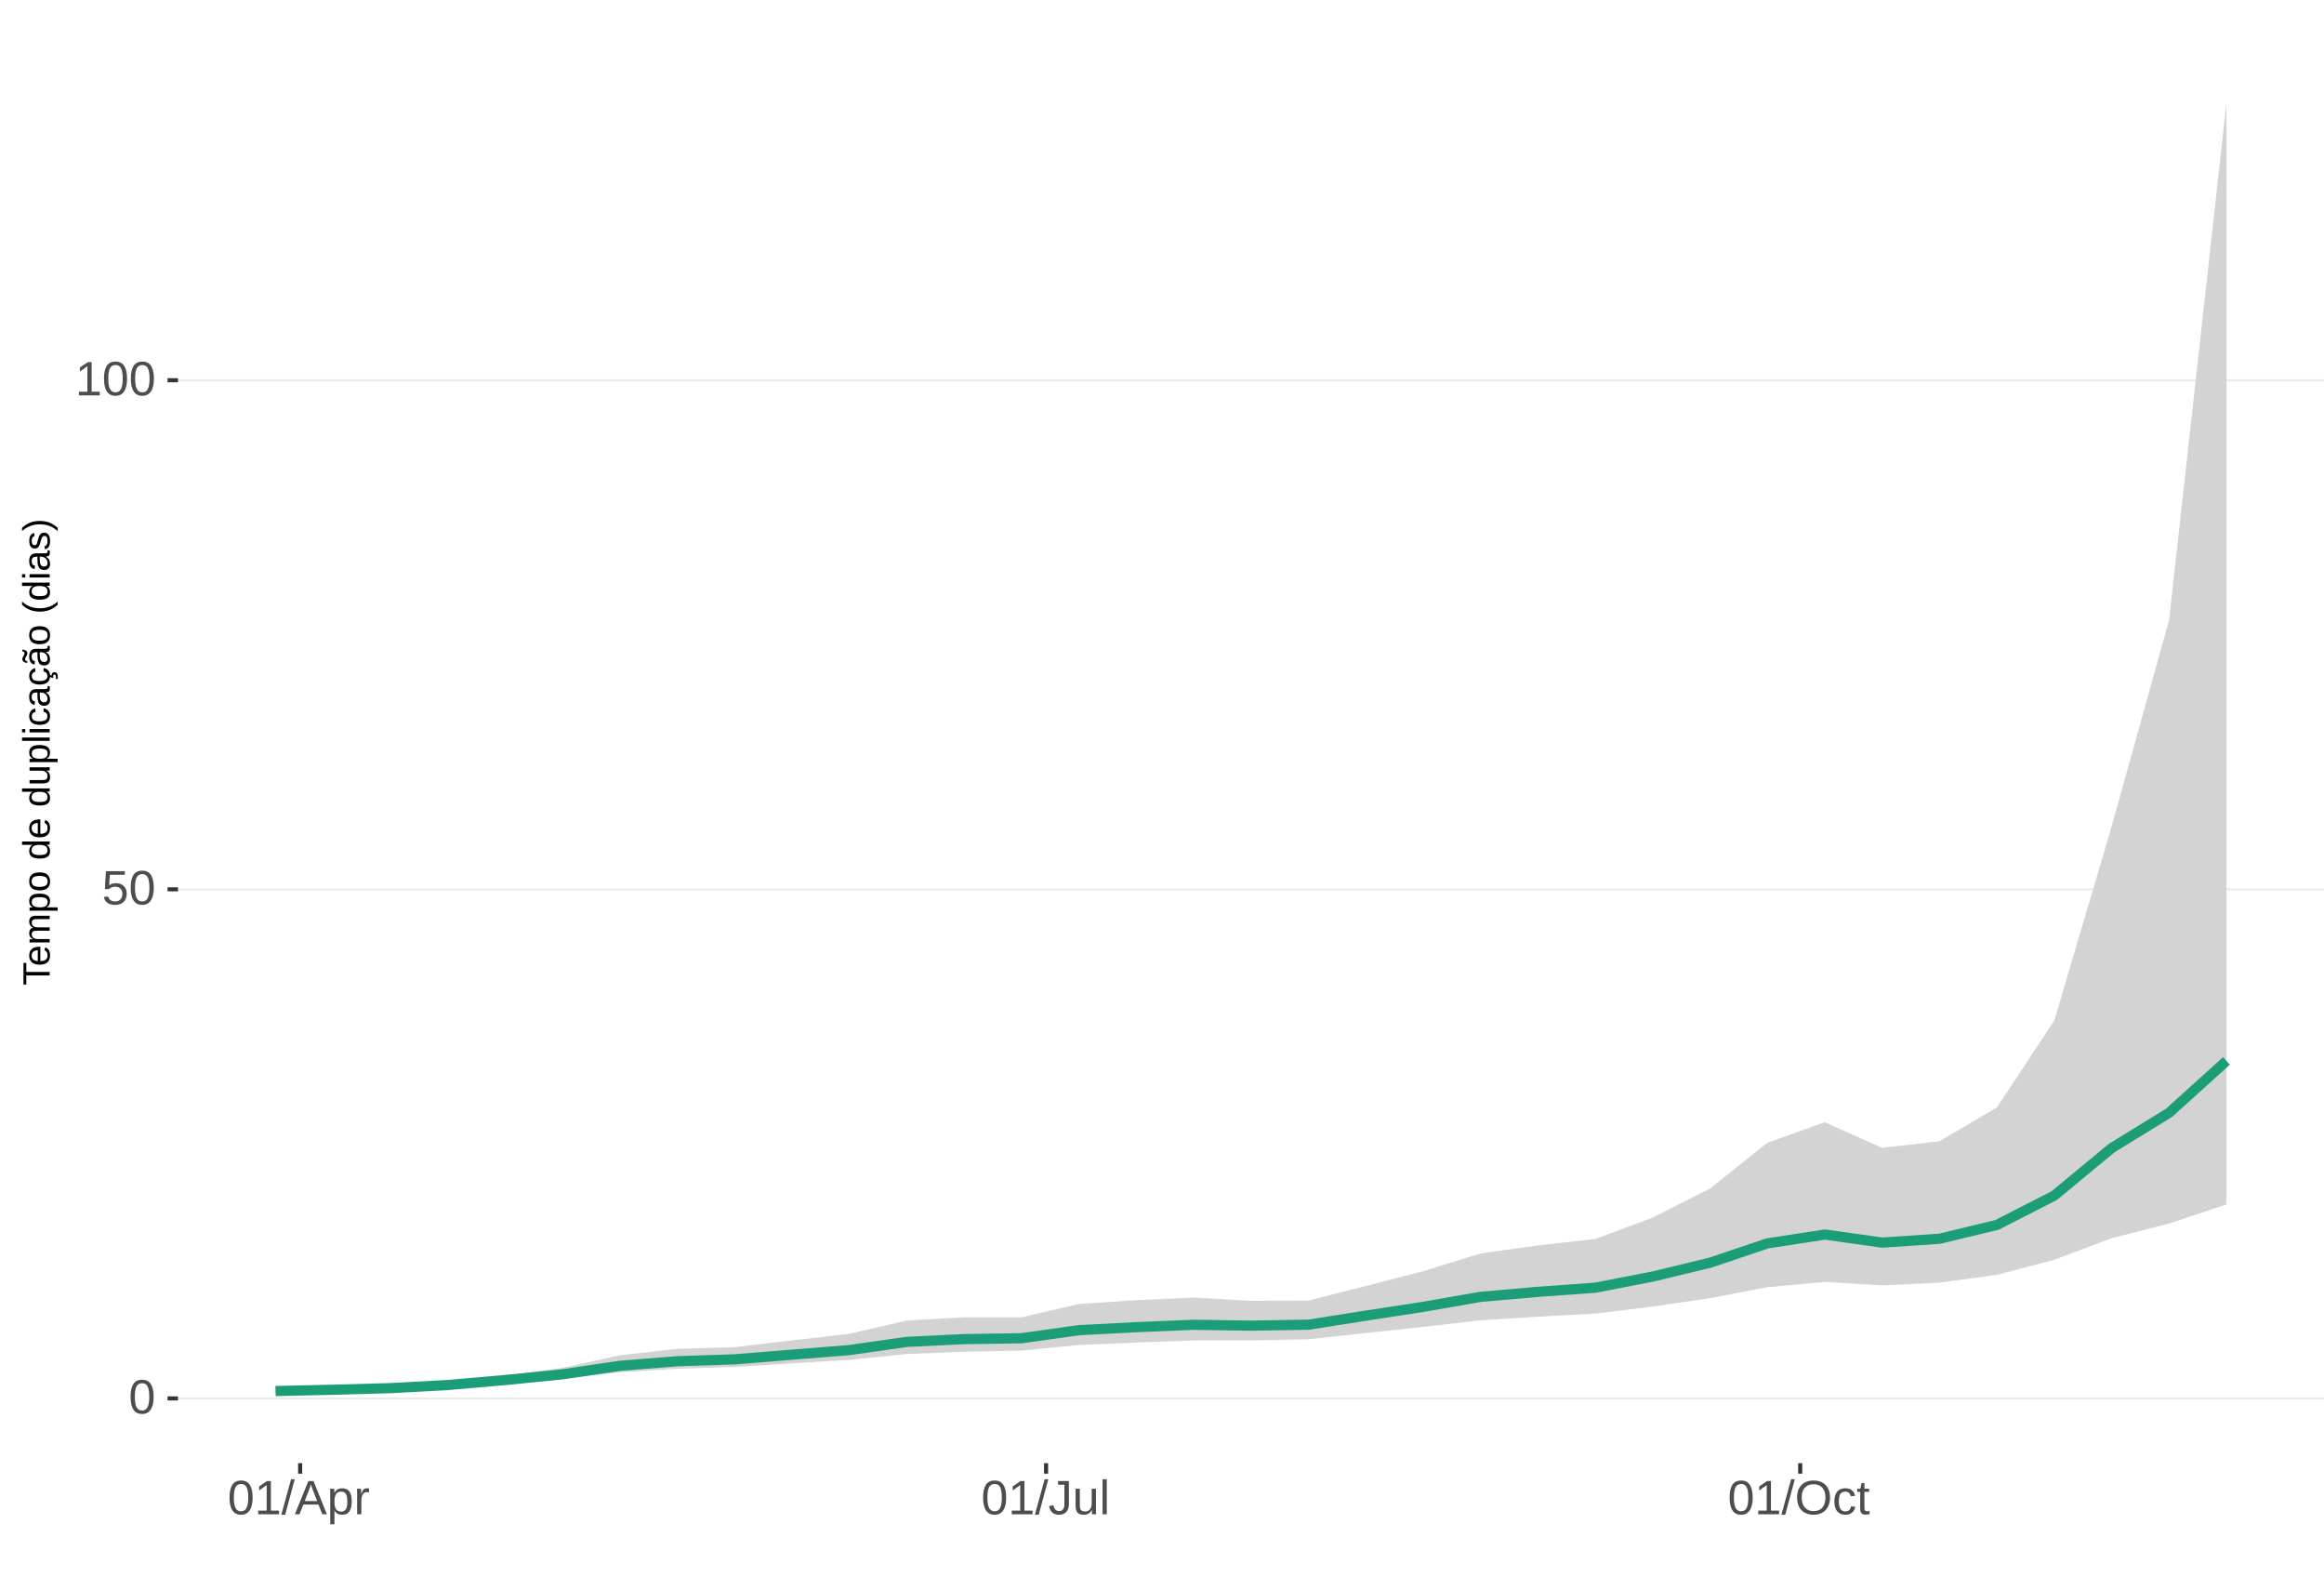
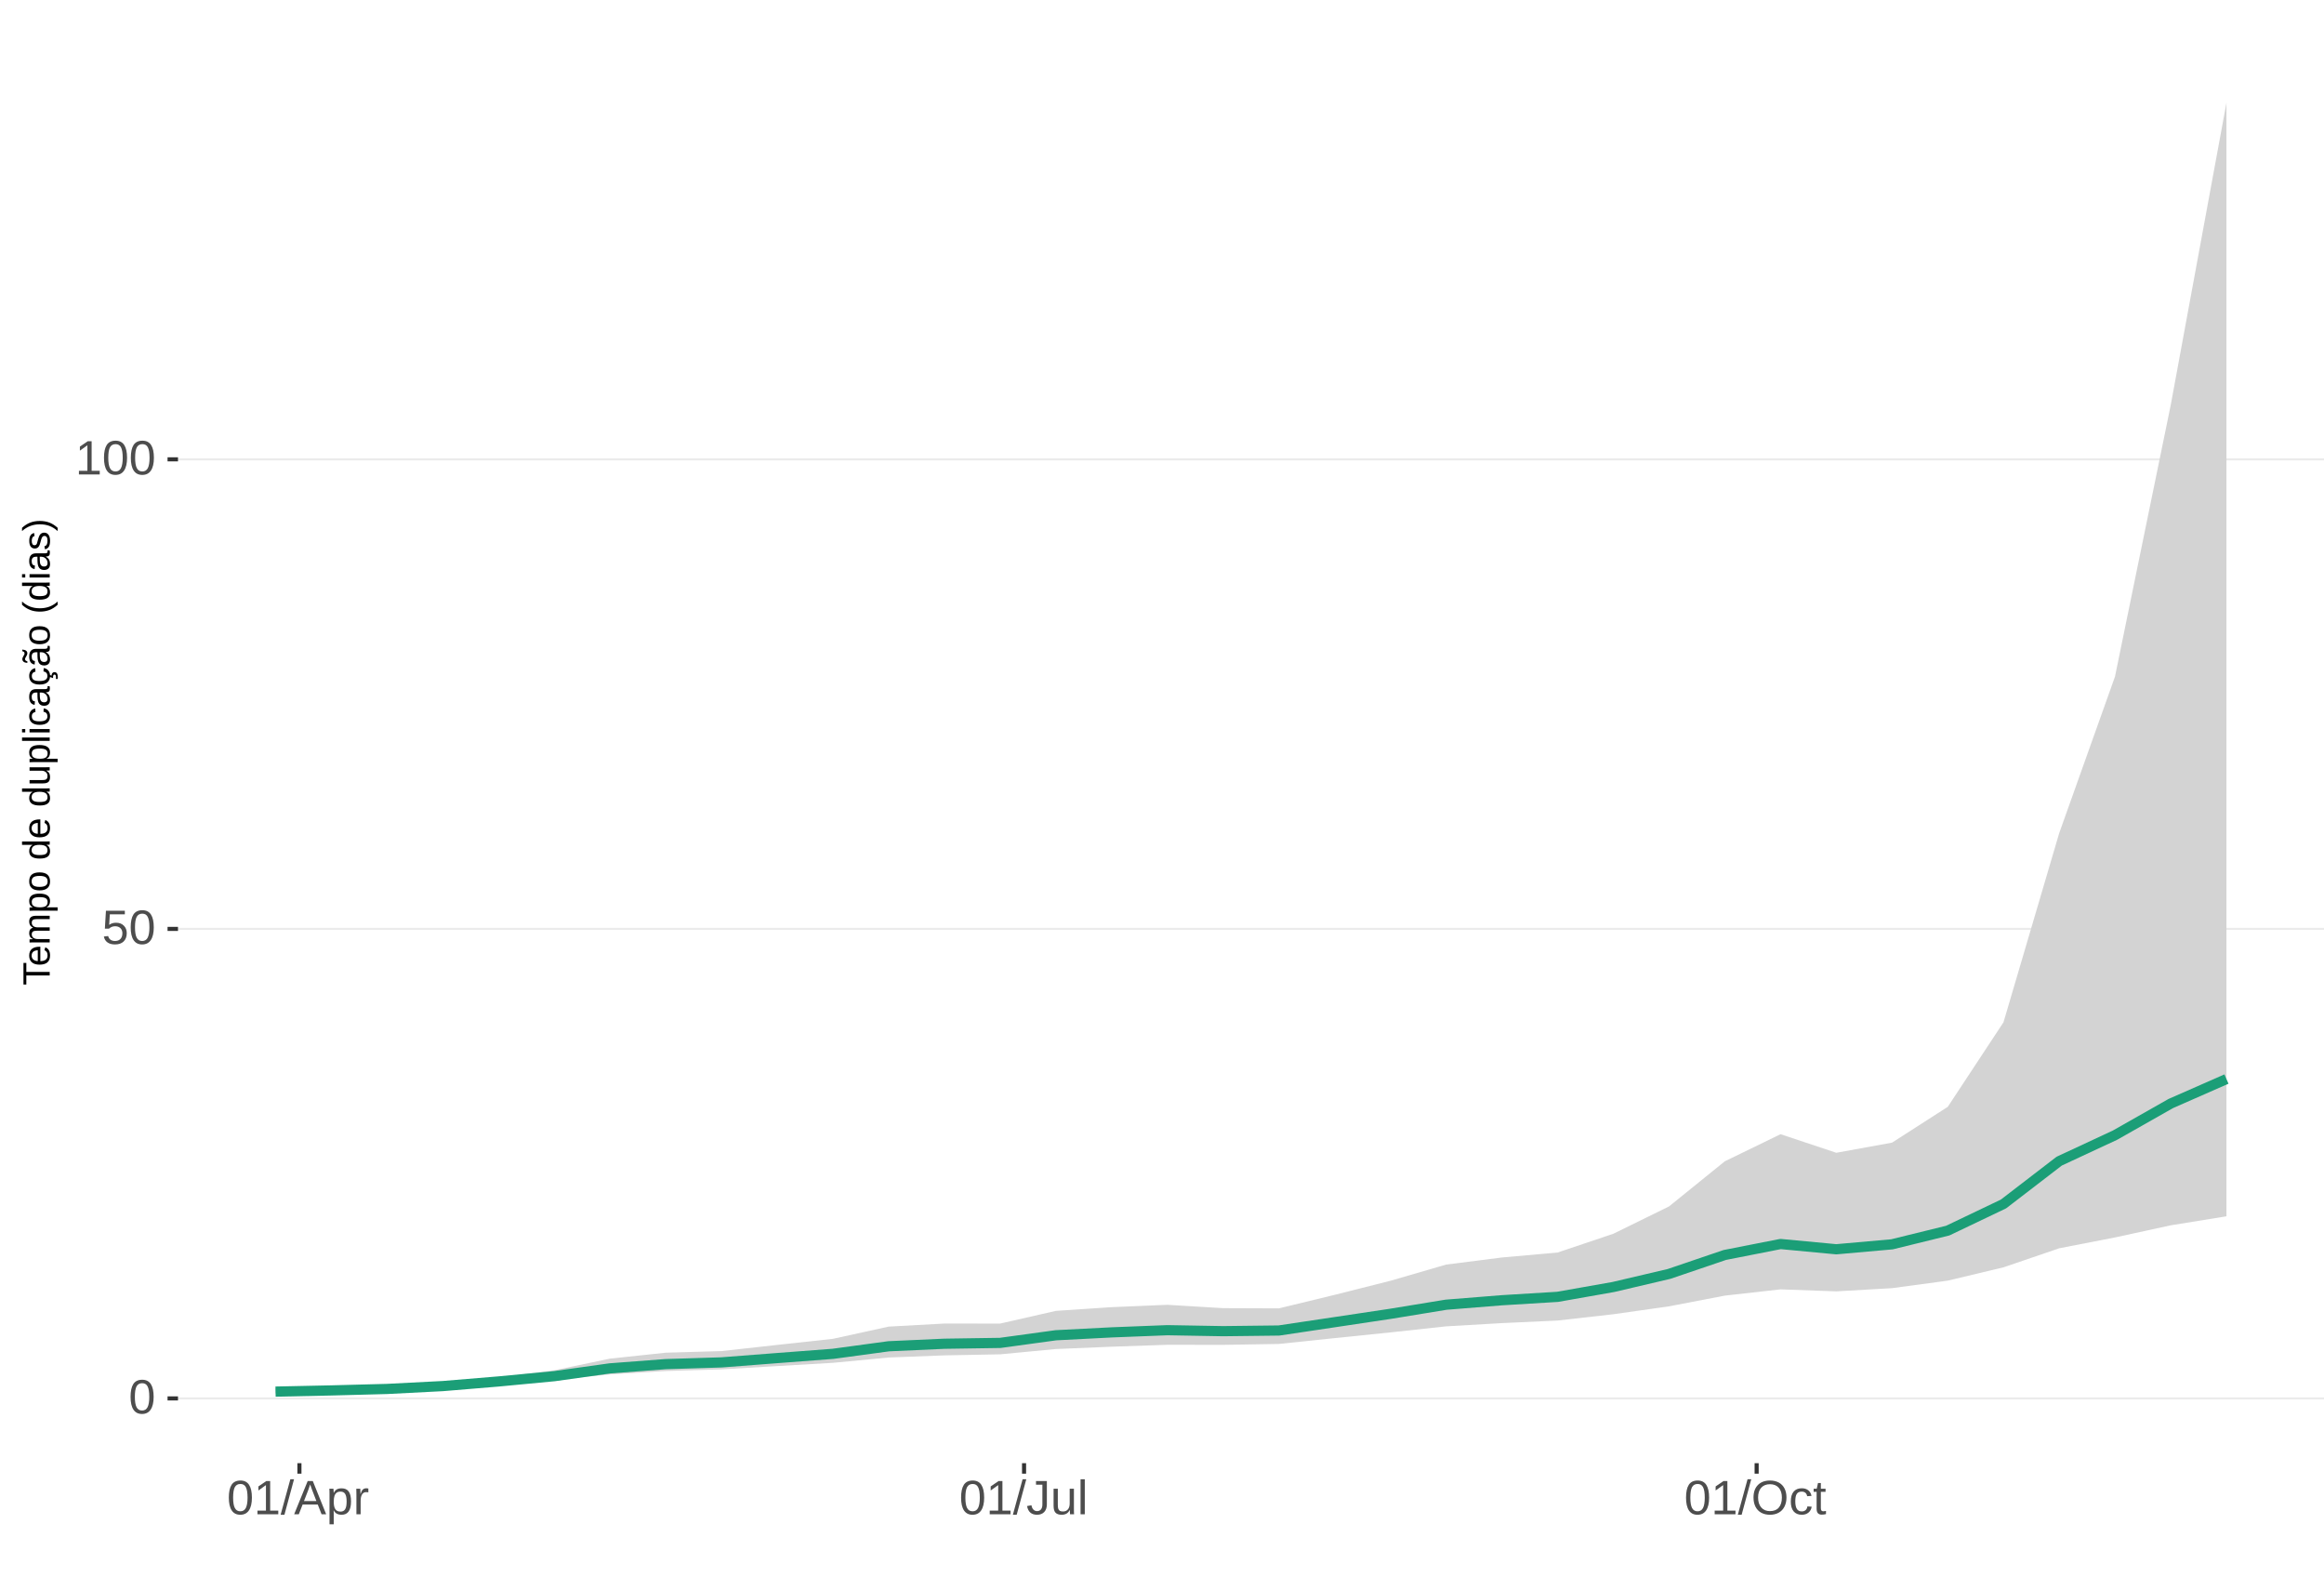
<svg xmlns="http://www.w3.org/2000/svg" xmlns:xlink="http://www.w3.org/1999/xlink" width="609pt" height="413pt" viewBox="0 0 609 413" version="1.1">
  <defs>
    <g>
      <symbol overflow="visible" id="glyph0-0">
        <path style="stroke:none;" d="M 1.266 -8.703 L 8.219 -8.703 L 8.219 0 L 1.266 0 Z M 1.734 -8.234 L 1.734 -0.469 L 7.75 -0.469 L 7.75 -8.234 Z M 1.734 -8.234 " />
      </symbol>
      <symbol overflow="visible" id="glyph0-1">
        <path style="stroke:none;" d="M 6.547 -4.359 C 6.547 -2.898 6.285 -1.785 5.766 -1.016 C 5.254 -0.254 4.5 0.125 3.5 0.125 C 2.5 0.125 1.75 -0.254 1.25 -1.016 C 0.75 -1.773 0.5 -2.891 0.5 -4.359 C 0.5 -5.848 0.738 -6.969 1.219 -7.719 C 1.707 -8.469 2.484 -8.844 3.547 -8.844 C 4.566 -8.844 5.32 -8.461 5.812 -7.703 C 6.301 -6.953 6.547 -5.836 6.547 -4.359 Z M 5.406 -4.359 C 5.406 -5.609 5.258 -6.516 4.969 -7.078 C 4.688 -7.648 4.211 -7.938 3.547 -7.938 C 2.859 -7.938 2.363 -7.656 2.062 -7.094 C 1.77 -6.539 1.625 -5.629 1.625 -4.359 C 1.625 -3.117 1.773 -2.211 2.078 -1.641 C 2.379 -1.066 2.859 -0.781 3.516 -0.781 C 4.172 -0.781 4.648 -1.07 4.953 -1.656 C 5.254 -2.25 5.406 -3.148 5.406 -4.359 Z M 5.406 -4.359 " />
      </symbol>
      <symbol overflow="visible" id="glyph0-2">
        <path style="stroke:none;" d="M 6.5 -2.844 C 6.5 -1.914 6.227 -1.188 5.688 -0.656 C 5.145 -0.133 4.391 0.125 3.422 0.125 C 2.609 0.125 1.953 -0.051 1.453 -0.406 C 0.953 -0.758 0.633 -1.273 0.5 -1.953 L 1.625 -2.078 C 1.863 -1.211 2.469 -0.781 3.438 -0.781 C 4.039 -0.781 4.508 -0.957 4.844 -1.312 C 5.188 -1.676 5.359 -2.176 5.359 -2.812 C 5.359 -3.363 5.188 -3.805 4.844 -4.141 C 4.5 -4.473 4.039 -4.641 3.469 -4.641 C 3.164 -4.641 2.883 -4.594 2.625 -4.5 C 2.363 -4.406 2.102 -4.242 1.844 -4.016 L 0.766 -4.016 L 1.047 -8.703 L 6 -8.703 L 6 -7.766 L 2.062 -7.766 L 1.891 -5 C 2.379 -5.375 2.984 -5.562 3.703 -5.562 C 4.555 -5.562 5.234 -5.305 5.734 -4.797 C 6.242 -4.297 6.5 -3.645 6.5 -2.844 Z M 6.5 -2.844 " />
      </symbol>
      <symbol overflow="visible" id="glyph0-3">
        <path style="stroke:none;" d="M 0.969 0 L 0.969 -0.953 L 3.188 -0.953 L 3.188 -7.641 L 1.219 -6.234 L 1.219 -7.297 L 3.281 -8.703 L 4.297 -8.703 L 4.297 -0.953 L 6.422 -0.953 L 6.422 0 Z M 0.969 0 " />
      </symbol>
      <symbol overflow="visible" id="glyph0-4">
        <path style="stroke:none;" d="M 0 0.125 L 2.547 -9.172 L 3.516 -9.172 L 1 0.125 Z M 0 0.125 " />
      </symbol>
      <symbol overflow="visible" id="glyph0-5">
        <path style="stroke:none;" d="M 7.219 0 L 6.219 -2.547 L 2.25 -2.547 L 1.25 0 L 0.031 0 L 3.578 -8.703 L 4.922 -8.703 L 8.422 0 Z M 4.234 -7.812 L 4.172 -7.641 C 4.066 -7.297 3.914 -6.859 3.719 -6.328 L 2.609 -3.469 L 5.859 -3.469 L 4.75 -6.344 C 4.633 -6.625 4.52 -6.941 4.406 -7.297 Z M 4.234 -7.812 " />
      </symbol>
      <symbol overflow="visible" id="glyph0-6">
        <path style="stroke:none;" d="M 6.5 -3.375 C 6.5 -1.039 5.68 0.125 4.047 0.125 C 3.016 0.125 2.32 -0.258 1.969 -1.031 L 1.938 -1.031 C 1.957 -1 1.969 -0.648 1.969 0.016 L 1.969 2.625 L 0.859 2.625 L 0.859 -5.328 C 0.859 -6.016 0.844 -6.469 0.812 -6.688 L 1.891 -6.688 C 1.891 -6.664 1.895 -6.602 1.906 -6.5 C 1.914 -6.406 1.926 -6.254 1.938 -6.047 C 1.945 -5.836 1.953 -5.691 1.953 -5.609 L 1.984 -5.609 C 2.18 -6.023 2.441 -6.328 2.766 -6.516 C 3.086 -6.703 3.516 -6.797 4.047 -6.797 C 4.867 -6.797 5.484 -6.52 5.891 -5.969 C 6.297 -5.414 6.5 -4.551 6.5 -3.375 Z M 5.344 -3.344 C 5.344 -4.281 5.211 -4.945 4.953 -5.344 C 4.703 -5.738 4.305 -5.938 3.766 -5.938 C 3.328 -5.938 2.984 -5.844 2.734 -5.656 C 2.484 -5.477 2.289 -5.191 2.156 -4.797 C 2.031 -4.398 1.969 -3.891 1.969 -3.266 C 1.969 -2.391 2.109 -1.742 2.391 -1.328 C 2.672 -0.91 3.125 -0.703 3.75 -0.703 C 4.301 -0.703 4.703 -0.906 4.953 -1.312 C 5.211 -1.719 5.344 -2.395 5.344 -3.344 Z M 5.344 -3.344 " />
      </symbol>
      <symbol overflow="visible" id="glyph0-7">
        <path style="stroke:none;" d="M 0.875 0 L 0.875 -5.125 C 0.875 -5.594 0.863 -6.113 0.844 -6.688 L 1.891 -6.688 C 1.922 -5.926 1.938 -5.473 1.938 -5.328 L 1.969 -5.328 C 2.145 -5.898 2.348 -6.289 2.578 -6.5 C 2.805 -6.707 3.129 -6.812 3.547 -6.812 C 3.703 -6.812 3.852 -6.789 4 -6.75 L 4 -5.734 C 3.852 -5.773 3.656 -5.797 3.406 -5.797 C 2.945 -5.797 2.594 -5.594 2.344 -5.188 C 2.102 -4.789 1.984 -4.223 1.984 -3.484 L 1.984 0 Z M 0.875 0 " />
      </symbol>
      <symbol overflow="visible" id="glyph0-8">
        <path style="stroke:none;" d="M 2.828 0.125 C 1.348 0.125 0.473 -0.633 0.203 -2.156 L 1.359 -2.359 C 1.43 -1.879 1.598 -1.504 1.859 -1.234 C 2.117 -0.961 2.441 -0.828 2.828 -0.828 C 3.254 -0.828 3.594 -0.973 3.844 -1.266 C 4.094 -1.566 4.219 -2.004 4.219 -2.578 L 4.219 -7.75 L 2.547 -7.75 L 2.547 -8.703 L 5.391 -8.703 L 5.391 -2.594 C 5.391 -1.75 5.16 -1.082 4.703 -0.594 C 4.242 -0.113 3.617 0.125 2.828 0.125 Z M 2.828 0.125 " />
      </symbol>
      <symbol overflow="visible" id="glyph0-9">
        <path style="stroke:none;" d="M 1.938 -6.688 L 1.938 -2.453 C 1.938 -2.004 1.977 -1.66 2.062 -1.422 C 2.156 -1.18 2.297 -1.004 2.484 -0.891 C 2.672 -0.785 2.945 -0.734 3.312 -0.734 C 3.852 -0.734 4.273 -0.914 4.578 -1.281 C 4.891 -1.645 5.047 -2.156 5.047 -2.812 L 5.047 -6.688 L 6.156 -6.688 L 6.156 -1.422 C 6.156 -0.648 6.172 -0.176 6.203 0 L 5.141 0 C 5.141 -0.02 5.133 -0.07 5.125 -0.156 C 5.125 -0.25 5.117 -0.352 5.109 -0.469 C 5.109 -0.594 5.102 -0.816 5.094 -1.141 L 5.078 -1.141 C 4.828 -0.68 4.531 -0.352 4.188 -0.156 C 3.852 0.031 3.438 0.125 2.938 0.125 C 2.207 0.125 1.672 -0.055 1.328 -0.422 C 0.992 -0.785 0.828 -1.391 0.828 -2.234 L 0.828 -6.688 Z M 1.938 -6.688 " />
      </symbol>
      <symbol overflow="visible" id="glyph0-10">
        <path style="stroke:none;" d="M 0.859 0 L 0.859 -9.172 L 1.969 -9.172 L 1.969 0 Z M 0.859 0 " />
      </symbol>
      <symbol overflow="visible" id="glyph0-11">
        <path style="stroke:none;" d="M 9.234 -4.391 C 9.234 -3.484 9.055 -2.688 8.703 -2 C 8.359 -1.312 7.859 -0.785 7.203 -0.422 C 6.555 -0.055 5.789 0.125 4.906 0.125 C 4.02 0.125 3.25 -0.055 2.594 -0.422 C 1.945 -0.785 1.453 -1.305 1.109 -1.984 C 0.766 -2.672 0.594 -3.473 0.594 -4.391 C 0.594 -5.785 0.973 -6.875 1.734 -7.656 C 2.504 -8.445 3.566 -8.844 4.922 -8.844 C 5.805 -8.844 6.57 -8.664 7.219 -8.312 C 7.875 -7.957 8.375 -7.441 8.719 -6.766 C 9.062 -6.098 9.234 -5.305 9.234 -4.391 Z M 8.031 -4.391 C 8.031 -5.473 7.758 -6.32 7.219 -6.938 C 6.676 -7.562 5.91 -7.875 4.922 -7.875 C 3.93 -7.875 3.16 -7.566 2.609 -6.953 C 2.066 -6.348 1.797 -5.492 1.797 -4.391 C 1.797 -3.297 2.07 -2.426 2.625 -1.781 C 3.176 -1.145 3.938 -0.828 4.906 -0.828 C 5.914 -0.828 6.688 -1.133 7.219 -1.75 C 7.758 -2.375 8.031 -3.254 8.031 -4.391 Z M 8.031 -4.391 " />
      </symbol>
      <symbol overflow="visible" id="glyph0-12">
        <path style="stroke:none;" d="M 1.703 -3.375 C 1.703 -2.488 1.844 -1.828 2.125 -1.391 C 2.406 -0.961 2.828 -0.75 3.391 -0.75 C 3.785 -0.75 4.113 -0.852 4.375 -1.062 C 4.645 -1.281 4.812 -1.613 4.875 -2.062 L 6 -1.984 C 5.906 -1.348 5.629 -0.836 5.172 -0.453 C 4.711 -0.066 4.129 0.125 3.422 0.125 C 2.484 0.125 1.766 -0.172 1.266 -0.766 C 0.773 -1.359 0.531 -2.219 0.531 -3.344 C 0.531 -4.469 0.773 -5.328 1.266 -5.922 C 1.766 -6.516 2.477 -6.812 3.406 -6.812 C 4.094 -6.812 4.66 -6.633 5.109 -6.281 C 5.555 -5.926 5.836 -5.438 5.953 -4.812 L 4.812 -4.734 C 4.758 -5.098 4.613 -5.391 4.375 -5.609 C 4.133 -5.828 3.801 -5.938 3.375 -5.938 C 2.781 -5.938 2.352 -5.738 2.094 -5.344 C 1.832 -4.957 1.703 -4.301 1.703 -3.375 Z M 1.703 -3.375 " />
      </symbol>
      <symbol overflow="visible" id="glyph0-13">
        <path style="stroke:none;" d="M 3.422 -0.047 C 3.055 0.047 2.68 0.094 2.297 0.094 C 1.41 0.094 0.969 -0.41 0.969 -1.422 L 0.969 -5.875 L 0.188 -5.875 L 0.188 -6.688 L 1 -6.688 L 1.328 -8.188 L 2.078 -8.188 L 2.078 -6.688 L 3.312 -6.688 L 3.312 -5.875 L 2.078 -5.875 L 2.078 -1.656 C 2.078 -1.332 2.129 -1.102 2.234 -0.969 C 2.336 -0.844 2.52 -0.781 2.781 -0.781 C 2.926 -0.781 3.141 -0.812 3.422 -0.875 Z M 3.422 -0.047 " />
      </symbol>
      <symbol overflow="visible" id="glyph1-0">
        <path style="stroke:none;" d="M -6.875 -1 L -6.875 -6.5 L 0 -6.5 L 0 -1 Z M -6.516 -1.375 L -0.375 -1.375 L -0.375 -6.125 L -6.516 -6.125 Z M -6.516 -1.375 " />
      </symbol>
      <symbol overflow="visible" id="glyph1-1">
        <path style="stroke:none;" d="M -6.125 -3.516 L 0 -3.516 L 0 -2.594 L -6.125 -2.594 L -6.125 -0.219 L -6.875 -0.219 L -6.875 -5.875 L -6.125 -5.875 Z M -6.125 -3.516 " />
      </symbol>
      <symbol overflow="visible" id="glyph1-2">
        <path style="stroke:none;" d="M -2.453 -1.344 C -1.848 -1.344 -1.379 -1.469 -1.047 -1.719 C -0.723 -1.969 -0.562 -2.336 -0.562 -2.828 C -0.562 -3.203 -0.633 -3.504 -0.781 -3.734 C -0.938 -3.961 -1.133 -4.117 -1.375 -4.203 L -1.156 -4.969 C -0.32 -4.656 0.094 -3.941 0.094 -2.828 C 0.094 -2.047 -0.133 -1.445 -0.594 -1.031 C -1.062 -0.625 -1.754 -0.422 -2.672 -0.422 C -3.547 -0.422 -4.211 -0.625 -4.672 -1.031 C -5.141 -1.445 -5.375 -2.031 -5.375 -2.781 C -5.375 -4.344 -4.441 -5.125 -2.578 -5.125 L -2.453 -5.125 Z M -3.125 -4.203 C -3.688 -4.16 -4.094 -4.02 -4.344 -3.781 C -4.602 -3.551 -4.734 -3.219 -4.734 -2.781 C -4.734 -2.352 -4.586 -2.016 -4.297 -1.766 C -4.016 -1.516 -3.625 -1.379 -3.125 -1.359 Z M -3.125 -4.203 " />
      </symbol>
      <symbol overflow="visible" id="glyph1-3">
        <path style="stroke:none;" d="M 0 -3.75 L -3.344 -3.75 C -3.852 -3.75 -4.207 -3.676 -4.406 -3.531 C -4.602 -3.395 -4.703 -3.145 -4.703 -2.781 C -4.703 -2.406 -4.555 -2.109 -4.266 -1.891 C -3.984 -1.672 -3.582 -1.562 -3.062 -1.562 L 0 -1.562 L 0 -0.688 L -4.156 -0.688 C -4.77 -0.688 -5.145 -0.68 -5.281 -0.672 L -5.281 -1.5 C -5.27 -1.5 -5.227 -1.5 -5.156 -1.5 C -5.082 -1.508 -5 -1.516 -4.906 -1.516 C -4.812 -1.523 -4.633 -1.531 -4.375 -1.531 L -4.375 -1.547 C -4.75 -1.734 -5.008 -1.945 -5.156 -2.188 C -5.301 -2.438 -5.375 -2.738 -5.375 -3.094 C -5.375 -3.488 -5.297 -3.801 -5.141 -4.031 C -4.984 -4.27 -4.727 -4.438 -4.375 -4.531 L -4.375 -4.547 C -4.727 -4.723 -4.984 -4.941 -5.141 -5.203 C -5.297 -5.461 -5.375 -5.773 -5.375 -6.141 C -5.375 -6.672 -5.227 -7.055 -4.938 -7.297 C -4.656 -7.547 -4.18 -7.672 -3.516 -7.672 L 0 -7.672 L 0 -6.797 L -3.344 -6.797 C -3.852 -6.797 -4.207 -6.723 -4.406 -6.578 C -4.602 -6.441 -4.703 -6.191 -4.703 -5.828 C -4.703 -5.453 -4.555 -5.156 -4.266 -4.938 C -3.984 -4.727 -3.582 -4.625 -3.062 -4.625 L 0 -4.625 Z M 0 -3.75 " />
      </symbol>
      <symbol overflow="visible" id="glyph1-4">
        <path style="stroke:none;" d="M -2.672 -5.141 C -0.828 -5.141 0.094 -4.492 0.094 -3.203 C 0.094 -2.391 -0.211 -1.844 -0.828 -1.562 L -0.828 -1.531 C -0.797 -1.539 -0.516 -1.547 0.016 -1.547 L 2.078 -1.547 L 2.078 -0.672 L -4.203 -0.672 C -4.742 -0.672 -5.102 -0.66 -5.281 -0.641 L -5.281 -1.5 C -5.27 -1.5 -5.223 -1.5 -5.141 -1.5 C -5.066 -1.508 -4.945 -1.52 -4.781 -1.531 C -4.613 -1.539 -4.5 -1.547 -4.438 -1.547 L -4.438 -1.562 C -4.758 -1.719 -4.992 -1.922 -5.141 -2.172 C -5.297 -2.43 -5.375 -2.773 -5.375 -3.203 C -5.375 -3.848 -5.156 -4.332 -4.719 -4.656 C -4.281 -4.977 -3.598 -5.141 -2.672 -5.141 Z M -2.641 -4.219 C -3.379 -4.219 -3.906 -4.117 -4.219 -3.922 C -4.539 -3.723 -4.703 -3.406 -4.703 -2.969 C -4.703 -2.625 -4.629 -2.352 -4.484 -2.156 C -4.336 -1.957 -4.109 -1.805 -3.797 -1.703 C -3.484 -1.598 -3.078 -1.547 -2.578 -1.547 C -1.879 -1.547 -1.363 -1.656 -1.031 -1.875 C -0.707 -2.102 -0.547 -2.469 -0.547 -2.969 C -0.547 -3.406 -0.707 -3.723 -1.031 -3.922 C -1.352 -4.117 -1.891 -4.219 -2.641 -4.219 Z M -2.641 -4.219 " />
      </symbol>
      <symbol overflow="visible" id="glyph1-5">
        <path style="stroke:none;" d="M -2.641 -5.141 C -1.723 -5.141 -1.035 -4.938 -0.578 -4.531 C -0.129 -4.125 0.094 -3.535 0.094 -2.766 C 0.094 -1.992 -0.141 -1.41 -0.609 -1.016 C -1.078 -0.617 -1.754 -0.422 -2.641 -0.422 C -4.461 -0.422 -5.375 -1.207 -5.375 -2.781 C -5.375 -3.594 -5.148 -4.188 -4.703 -4.562 C -4.266 -4.945 -3.578 -5.141 -2.641 -5.141 Z M -2.641 -4.219 C -3.367 -4.219 -3.898 -4.109 -4.234 -3.891 C -4.566 -3.672 -4.734 -3.305 -4.734 -2.797 C -4.734 -2.285 -4.562 -1.914 -4.219 -1.688 C -3.883 -1.457 -3.359 -1.344 -2.641 -1.344 C -1.953 -1.344 -1.43 -1.453 -1.078 -1.672 C -0.723 -1.898 -0.547 -2.258 -0.547 -2.75 C -0.547 -3.281 -0.711 -3.656 -1.047 -3.875 C -1.391 -4.102 -1.922 -4.219 -2.641 -4.219 Z M -2.641 -4.219 " />
      </symbol>
      <symbol overflow="visible" id="glyph1-6">
        <path style="stroke:none;" d="" />
      </symbol>
      <symbol overflow="visible" id="glyph1-7">
        <path style="stroke:none;" d="M -0.844 -4.016 C -0.508 -3.848 -0.27 -3.629 -0.125 -3.359 C 0.02 -3.086 0.094 -2.754 0.094 -2.359 C 0.094 -1.691 -0.129 -1.203 -0.578 -0.891 C -1.023 -0.578 -1.707 -0.422 -2.625 -0.422 C -4.457 -0.422 -5.375 -1.066 -5.375 -2.359 C -5.375 -2.766 -5.301 -3.098 -5.156 -3.359 C -5.008 -3.629 -4.781 -3.848 -4.469 -4.016 L -7.25 -4.016 L -7.25 -4.891 L -1.094 -4.891 C -0.539 -4.891 -0.176 -4.898 0 -4.922 L 0 -4.078 C -0.051 -4.066 -0.172 -4.055 -0.359 -4.047 C -0.547 -4.035 -0.707 -4.031 -0.844 -4.031 Z M -2.641 -1.344 C -1.898 -1.344 -1.367 -1.438 -1.047 -1.625 C -0.734 -1.82 -0.578 -2.145 -0.578 -2.594 C -0.578 -3.082 -0.75 -3.441 -1.094 -3.672 C -1.438 -3.898 -1.973 -4.016 -2.703 -4.016 C -3.398 -4.016 -3.91 -3.898 -4.234 -3.672 C -4.566 -3.441 -4.734 -3.082 -4.734 -2.594 C -4.734 -2.156 -4.566 -1.836 -4.234 -1.641 C -3.91 -1.441 -3.379 -1.344 -2.641 -1.344 Z M -2.641 -1.344 " />
      </symbol>
      <symbol overflow="visible" id="glyph1-8">
        <path style="stroke:none;" d="M -5.281 -1.531 L -1.938 -1.531 C -1.582 -1.531 -1.305 -1.562 -1.109 -1.625 C -0.922 -1.695 -0.785 -1.805 -0.703 -1.953 C -0.617 -2.109 -0.578 -2.332 -0.578 -2.625 C -0.578 -3.039 -0.723 -3.367 -1.016 -3.609 C -1.305 -3.859 -1.707 -3.984 -2.219 -3.984 L -5.281 -3.984 L -5.281 -4.875 L -1.125 -4.875 C -0.508 -4.875 -0.133 -4.879 0 -4.891 L 0 -4.062 C -0.02 -4.062 -0.062 -4.055 -0.125 -4.047 C -0.195 -4.047 -0.281 -4.039 -0.375 -4.031 C -0.469 -4.031 -0.645 -4.031 -0.906 -4.031 L -0.906 -4.016 C -0.539 -3.816 -0.281 -3.582 -0.125 -3.312 C 0.02 -3.051 0.094 -2.723 0.094 -2.328 C 0.094 -1.742 -0.047 -1.316 -0.328 -1.047 C -0.617 -0.785 -1.098 -0.656 -1.766 -0.656 L -5.281 -0.656 Z M -5.281 -1.531 " />
      </symbol>
      <symbol overflow="visible" id="glyph1-9">
        <path style="stroke:none;" d="M 0 -0.672 L -7.25 -0.672 L -7.25 -1.547 L 0 -1.547 Z M 0 -0.672 " />
      </symbol>
      <symbol overflow="visible" id="glyph1-10">
        <path style="stroke:none;" d="M -6.406 -0.672 L -7.25 -0.672 L -7.25 -1.547 L -6.406 -1.547 Z M 0 -0.672 L -5.281 -0.672 L -5.281 -1.547 L 0 -1.547 Z M 0 -0.672 " />
      </symbol>
      <symbol overflow="visible" id="glyph1-11">
        <path style="stroke:none;" d="M -2.672 -1.344 C -1.961 -1.344 -1.438 -1.453 -1.094 -1.672 C -0.758 -1.891 -0.594 -2.223 -0.594 -2.672 C -0.594 -2.984 -0.676 -3.242 -0.844 -3.453 C -1.02 -3.672 -1.281 -3.801 -1.625 -3.844 L -1.578 -4.734 C -1.066 -4.672 -0.66 -4.457 -0.359 -4.094 C -0.055 -3.727 0.094 -3.266 0.094 -2.703 C 0.094 -1.961 -0.133 -1.395 -0.594 -1 C -1.062 -0.613 -1.742 -0.422 -2.641 -0.422 C -3.535 -0.422 -4.211 -0.613 -4.672 -1 C -5.141 -1.395 -5.375 -1.957 -5.375 -2.688 C -5.375 -3.227 -5.234 -3.676 -4.953 -4.031 C -4.68 -4.395 -4.297 -4.617 -3.797 -4.703 L -3.734 -3.797 C -4.023 -3.754 -4.254 -3.641 -4.422 -3.453 C -4.598 -3.266 -4.688 -3.004 -4.688 -2.672 C -4.688 -2.203 -4.531 -1.863 -4.219 -1.656 C -3.914 -1.445 -3.398 -1.344 -2.672 -1.344 Z M -2.672 -1.344 " />
      </symbol>
      <symbol overflow="visible" id="glyph1-12">
        <path style="stroke:none;" d="M 0.094 -2.016 C 0.094 -1.484 -0.047 -1.082 -0.328 -0.812 C -0.609 -0.551 -0.988 -0.422 -1.469 -0.422 C -2.02 -0.422 -2.441 -0.598 -2.734 -0.953 C -3.023 -1.316 -3.18 -1.898 -3.203 -2.703 L -3.219 -3.891 L -3.516 -3.891 C -3.941 -3.891 -4.25 -3.797 -4.438 -3.609 C -4.625 -3.43 -4.719 -3.148 -4.719 -2.766 C -4.719 -2.367 -4.648 -2.078 -4.516 -1.891 C -4.379 -1.711 -4.164 -1.609 -3.875 -1.578 L -3.953 -0.656 C -4.898 -0.812 -5.375 -1.52 -5.375 -2.781 C -5.375 -3.445 -5.223 -3.945 -4.922 -4.281 C -4.617 -4.613 -4.18 -4.781 -3.609 -4.781 L -1.328 -4.781 C -1.066 -4.781 -0.867 -4.812 -0.734 -4.875 C -0.609 -4.945 -0.547 -5.082 -0.547 -5.281 C -0.547 -5.363 -0.555 -5.457 -0.578 -5.562 L -0.031 -5.562 C 0.02 -5.344 0.047 -5.117 0.047 -4.891 C 0.047 -4.555 -0.035 -4.316 -0.203 -4.172 C -0.379 -4.023 -0.648 -3.941 -1.016 -3.922 L -1.016 -3.891 C -0.609 -3.672 -0.32 -3.41 -0.156 -3.109 C 0.008 -2.805 0.094 -2.441 0.094 -2.016 Z M -0.562 -2.219 C -0.562 -2.539 -0.633 -2.828 -0.781 -3.078 C -0.926 -3.328 -1.125 -3.523 -1.375 -3.672 C -1.633 -3.816 -1.898 -3.891 -2.172 -3.891 L -2.609 -3.891 L -2.594 -2.938 C -2.582 -2.52 -2.535 -2.203 -2.453 -1.984 C -2.379 -1.773 -2.258 -1.613 -2.094 -1.5 C -1.938 -1.383 -1.723 -1.328 -1.453 -1.328 C -1.172 -1.328 -0.953 -1.406 -0.797 -1.562 C -0.641 -1.719 -0.562 -1.938 -0.562 -2.219 Z M -0.562 -2.219 " />
      </symbol>
      <symbol overflow="visible" id="glyph1-13">
        <path style="stroke:none;" d="M -2.672 -1.344 C -1.961 -1.344 -1.438 -1.453 -1.094 -1.672 C -0.758 -1.891 -0.594 -2.223 -0.594 -2.672 C -0.594 -2.984 -0.676 -3.242 -0.844 -3.453 C -1.02 -3.672 -1.281 -3.801 -1.625 -3.844 L -1.578 -4.734 C -1.066 -4.672 -0.66 -4.457 -0.359 -4.094 C -0.055 -3.727 0.094 -3.266 0.094 -2.703 C 0.094 -1.961 -0.133 -1.395 -0.594 -1 C -1.062 -0.613 -1.742 -0.422 -2.641 -0.422 C -3.535 -0.422 -4.211 -0.613 -4.672 -1 C -5.141 -1.395 -5.375 -1.957 -5.375 -2.688 C -5.375 -3.227 -5.234 -3.676 -4.953 -4.031 C -4.68 -4.395 -4.297 -4.617 -3.797 -4.703 L -3.734 -3.797 C -4.023 -3.754 -4.254 -3.641 -4.422 -3.453 C -4.598 -3.266 -4.688 -3.004 -4.688 -2.672 C -4.688 -2.203 -4.531 -1.863 -4.219 -1.656 C -3.914 -1.445 -3.398 -1.344 -2.672 -1.344 Z M 1.234 -3.672 C 1.828 -3.672 2.125 -3.223 2.125 -2.328 C 2.125 -2.148 2.113 -2.004 2.094 -1.891 L 1.625 -1.891 C 1.645 -2.055 1.656 -2.195 1.656 -2.312 C 1.656 -2.789 1.52 -3.031 1.25 -3.031 C 1 -3.031 0.875 -2.812 0.875 -2.375 C 0.875 -2.238 0.879 -2.148 0.891 -2.109 L 0 -2.422 L 0 -2.938 L 0.484 -2.75 C 0.492 -3.062 0.566 -3.289 0.703 -3.438 C 0.836 -3.594 1.016 -3.672 1.234 -3.672 Z M 1.234 -3.672 " />
      </symbol>
      <symbol overflow="visible" id="glyph1-14">
        <path style="stroke:none;" d="M 0.094 -2.016 C 0.094 -1.484 -0.047 -1.082 -0.328 -0.812 C -0.609 -0.551 -0.988 -0.422 -1.469 -0.422 C -2.02 -0.422 -2.441 -0.598 -2.734 -0.953 C -3.023 -1.316 -3.18 -1.898 -3.203 -2.703 L -3.219 -3.891 L -3.516 -3.891 C -3.941 -3.891 -4.25 -3.797 -4.438 -3.609 C -4.625 -3.43 -4.719 -3.148 -4.719 -2.766 C -4.719 -2.367 -4.648 -2.078 -4.516 -1.891 C -4.379 -1.711 -4.164 -1.609 -3.875 -1.578 L -3.953 -0.656 C -4.898 -0.812 -5.375 -1.52 -5.375 -2.781 C -5.375 -3.445 -5.223 -3.945 -4.922 -4.281 C -4.617 -4.613 -4.18 -4.781 -3.609 -4.781 L -1.328 -4.781 C -1.066 -4.781 -0.867 -4.812 -0.734 -4.875 C -0.609 -4.945 -0.547 -5.082 -0.547 -5.281 C -0.547 -5.363 -0.555 -5.457 -0.578 -5.562 L -0.031 -5.562 C 0.02 -5.344 0.047 -5.117 0.047 -4.891 C 0.047 -4.555 -0.035 -4.316 -0.203 -4.172 C -0.379 -4.023 -0.648 -3.941 -1.016 -3.922 L -1.016 -3.891 C -0.609 -3.672 -0.32 -3.41 -0.156 -3.109 C 0.008 -2.805 0.094 -2.441 0.094 -2.016 Z M -0.562 -2.219 C -0.562 -2.539 -0.633 -2.828 -0.781 -3.078 C -0.926 -3.328 -1.125 -3.523 -1.375 -3.672 C -1.633 -3.816 -1.898 -3.891 -2.172 -3.891 L -2.609 -3.891 L -2.594 -2.938 C -2.582 -2.52 -2.535 -2.203 -2.453 -1.984 C -2.379 -1.773 -2.258 -1.613 -2.094 -1.5 C -1.938 -1.383 -1.723 -1.328 -1.453 -1.328 C -1.172 -1.328 -0.953 -1.406 -0.797 -1.562 C -0.641 -1.719 -0.562 -1.938 -0.562 -2.219 Z M -5.859 -3.609 C -5.859 -3.473 -5.891 -3.332 -5.953 -3.188 C -6.016 -3.051 -6.082 -2.922 -6.156 -2.797 C -6.227 -2.672 -6.297 -2.551 -6.359 -2.438 C -6.422 -2.32 -6.453 -2.211 -6.453 -2.109 C -6.453 -1.93 -6.398 -1.797 -6.297 -1.703 C -6.191 -1.617 -6.047 -1.562 -5.859 -1.531 L -5.859 -1.094 C -6.191 -1.125 -6.441 -1.176 -6.609 -1.25 C -6.785 -1.332 -6.922 -1.441 -7.016 -1.578 C -7.117 -1.711 -7.172 -1.879 -7.172 -2.078 C -7.172 -2.223 -7.141 -2.363 -7.078 -2.5 C -7.023 -2.633 -6.957 -2.766 -6.875 -2.891 C -6.801 -3.023 -6.734 -3.145 -6.672 -3.25 C -6.617 -3.363 -6.594 -3.473 -6.594 -3.578 C -6.594 -3.898 -6.785 -4.086 -7.172 -4.141 L -7.172 -4.594 C -6.691 -4.539 -6.352 -4.43 -6.156 -4.266 C -5.957 -4.098 -5.859 -3.879 -5.859 -3.609 Z M -5.859 -3.609 " />
      </symbol>
      <symbol overflow="visible" id="glyph1-15">
        <path style="stroke:none;" d="M -2.594 -0.625 C -3.539 -0.625 -4.383 -0.77 -5.125 -1.062 C -5.875 -1.352 -6.582 -1.805 -7.25 -2.422 L -7.25 -3.266 C -6.57 -2.66 -5.852 -2.211 -5.094 -1.922 C -4.332 -1.641 -3.5 -1.5 -2.594 -1.5 C -1.688 -1.5 -0.852 -1.641 -0.094 -1.922 C 0.664 -2.203 1.391 -2.648 2.078 -3.266 L 2.078 -2.422 C 1.41 -1.805 0.703 -1.352 -0.047 -1.062 C -0.797 -0.77 -1.641 -0.625 -2.578 -0.625 Z M -2.594 -0.625 " />
      </symbol>
      <symbol overflow="visible" id="glyph1-16">
        <path style="stroke:none;" d="M -1.453 -4.641 C -0.961 -4.641 -0.582 -4.453 -0.312 -4.078 C -0.039 -3.703 0.094 -3.176 0.094 -2.5 C 0.094 -1.844 -0.008 -1.332 -0.219 -0.969 C -0.438 -0.613 -0.773 -0.383 -1.234 -0.281 L -1.391 -1.062 C -1.109 -1.133 -0.898 -1.285 -0.766 -1.516 C -0.641 -1.754 -0.578 -2.082 -0.578 -2.5 C -0.578 -2.945 -0.645 -3.27 -0.781 -3.469 C -0.914 -3.676 -1.117 -3.781 -1.391 -3.781 C -1.598 -3.781 -1.766 -3.707 -1.891 -3.562 C -2.023 -3.426 -2.133 -3.195 -2.219 -2.875 L -2.391 -2.25 C -2.516 -1.738 -2.641 -1.375 -2.766 -1.156 C -2.891 -0.945 -3.039 -0.781 -3.219 -0.656 C -3.406 -0.539 -3.629 -0.484 -3.891 -0.484 C -4.367 -0.484 -4.734 -0.656 -4.984 -1 C -5.234 -1.344 -5.359 -1.844 -5.359 -2.5 C -5.359 -3.082 -5.254 -3.547 -5.047 -3.891 C -4.848 -4.234 -4.523 -4.453 -4.078 -4.547 L -3.969 -3.75 C -4.207 -3.707 -4.391 -3.578 -4.516 -3.359 C -4.641 -3.148 -4.703 -2.863 -4.703 -2.5 C -4.703 -2.102 -4.641 -1.812 -4.516 -1.625 C -4.398 -1.438 -4.219 -1.344 -3.969 -1.344 C -3.82 -1.344 -3.695 -1.379 -3.594 -1.453 C -3.5 -1.535 -3.414 -1.648 -3.344 -1.797 C -3.281 -1.953 -3.191 -2.281 -3.078 -2.781 C -2.953 -3.238 -2.836 -3.57 -2.734 -3.781 C -2.641 -3.988 -2.531 -4.148 -2.406 -4.266 C -2.289 -4.379 -2.156 -4.469 -2 -4.531 C -1.844 -4.602 -1.66 -4.641 -1.453 -4.641 Z M -1.453 -4.641 " />
      </symbol>
      <symbol overflow="visible" id="glyph1-17">
        <path style="stroke:none;" d="M -2.578 -2.703 C -1.641 -2.703 -0.797 -2.555 -0.047 -2.266 C 0.703 -1.973 1.41 -1.52 2.078 -0.906 L 2.078 -0.062 C 1.391 -0.676 0.672 -1.125 -0.078 -1.406 C -0.836 -1.688 -1.676 -1.828 -2.594 -1.828 C -3.5 -1.828 -4.328 -1.68 -5.078 -1.391 C -5.836 -1.109 -6.562 -0.664 -7.25 -0.062 L -7.25 -0.906 C -6.582 -1.52 -5.875 -1.973 -5.125 -2.266 C -4.375 -2.555 -3.531 -2.703 -2.594 -2.703 Z M -2.578 -2.703 " />
      </symbol>
    </g>
    <clipPath id="clip1">
      <path d="M 46.645 9.961 L 609 9.961 L 609 383.328 L 46.645 383.328 Z M 46.645 9.961 " />
    </clipPath>
    <clipPath id="clip2">
      <path d="M 46.645 366 L 609 366 L 609 367 L 46.645 367 Z M 46.645 366 " />
    </clipPath>
    <clipPath id="clip3">
-       <path d="M 46.645 232 L 609 232 L 609 234 L 46.645 234 Z M 46.645 232 " />
+       <path d="M 46.645 243 L 609 243 L 609 244 L 46.645 244 Z M 46.645 243 " />
    </clipPath>
    <clipPath id="clip4">
-       <path d="M 46.645 99 L 609 99 L 609 100 L 46.645 100 Z M 46.645 99 " />
+       <path d="M 46.645 120 L 609 120 L 609 121 L 46.645 121 Z M 46.645 120 " />
    </clipPath>
  </defs>
  <g id="surface349">
    <rect x="0" y="0" width="609" height="413" style="fill:rgb(100%,100%,100%);fill-opacity:1;stroke:none;" />
    <rect x="0" y="0" width="609" height="413" style="fill:rgb(100%,100%,100%);fill-opacity:1;stroke:none;" />
    <path style="fill:none;stroke-width:1.067;stroke-linecap:round;stroke-linejoin:round;stroke:rgb(100%,100%,100%);stroke-opacity:1;stroke-miterlimit:10;" d="M 0 413 L 609 413 L 609 0 L 0 0 Z M 0 413 " />
    <g clip-path="url(#clip1)" clip-rule="nonzero">
      <path style=" stroke:none;fill-rule:nonzero;fill:rgb(100%,100%,100%);fill-opacity:1;" d="M 46.645 383.328 L 609 383.328 L 609 9.961 L 46.645 9.961 Z M 46.645 383.328 " />
    </g>
    <g clip-path="url(#clip2)" clip-rule="nonzero">
      <path style="fill:none;stroke-width:0.533;stroke-linecap:butt;stroke-linejoin:round;stroke:rgb(92.157%,92.157%,92.157%);stroke-opacity:1;stroke-miterlimit:10;" d="M 46.645 366.359 L 609 366.359 " />
    </g>
    <g clip-path="url(#clip3)" clip-rule="nonzero">
-       <path style="fill:none;stroke-width:0.533;stroke-linecap:butt;stroke-linejoin:round;stroke:rgb(92.157%,92.157%,92.157%);stroke-opacity:1;stroke-miterlimit:10;" d="M 46.645 232.988 L 609 232.988 " />
+       <path style="fill:none;stroke-width:0.533;stroke-linecap:butt;stroke-linejoin:round;stroke:rgb(92.157%,92.157%,92.157%);stroke-opacity:1;stroke-miterlimit:10;" d="M 46.645 243.352 L 609 243.352 " />
    </g>
    <g clip-path="url(#clip4)" clip-rule="nonzero">
-       <path style="fill:none;stroke-width:0.533;stroke-linecap:butt;stroke-linejoin:round;stroke:rgb(92.157%,92.157%,92.157%);stroke-opacity:1;stroke-miterlimit:10;" d="M 46.645 99.621 L 609 99.621 " />
-     </g>
-     <path style=" stroke:none;fill-rule:nonzero;fill:rgb(82.745%,82.745%,82.745%);fill-opacity:1;" d="M 72.207 363.504 L 87.242 363.352 L 102.277 363.008 L 117.316 362.078 L 132.352 360.398 L 147.387 358.371 L 162.426 355.059 L 177.461 353.375 L 192.496 352.918 L 207.531 351.164 L 222.57 349.434 L 237.605 345.961 L 252.641 345.098 L 267.676 345.098 L 282.715 341.625 L 297.75 340.621 L 312.785 339.934 L 327.824 340.797 L 342.859 340.738 L 357.895 336.898 L 372.93 333.039 L 387.969 328.375 L 403.004 326.27 L 418.039 324.59 L 433.074 318.992 L 448.113 311.371 L 463.148 299.375 L 478.184 294.012 L 493.223 300.723 L 508.258 298.969 L 523.293 290.125 L 538.328 267.367 L 553.367 216.457 L 568.402 162.449 L 583.438 26.934 L 583.438 315.531 L 568.402 320.547 L 553.367 324.383 L 538.328 330.043 L 523.293 333.98 L 508.258 336.031 L 493.223 336.742 L 478.184 335.844 L 463.148 337.223 L 448.113 340.098 L 433.074 342.293 L 418.039 344.137 L 403.004 344.949 L 387.969 345.891 L 372.93 347.629 L 357.895 349.215 L 342.859 350.867 L 327.824 351.168 L 312.785 351.176 L 297.75 351.73 L 282.715 352.371 L 267.676 353.836 L 252.641 354.133 L 237.605 354.742 L 222.57 356.25 L 207.531 357.176 L 192.496 358.109 L 177.461 358.578 L 162.426 359.516 L 147.387 361.152 L 132.352 362.332 L 117.316 363.41 L 102.277 364.133 L 87.242 364.57 L 72.207 364.957 Z M 72.207 363.504 " />
-     <path style="fill:none;stroke-width:2.667;stroke-linecap:butt;stroke-linejoin:round;stroke:rgb(10.588%,61.961%,46.667%);stroke-opacity:1;stroke-miterlimit:10;" d="M 72.207 364.426 L 87.242 364.09 L 102.277 363.668 L 117.316 362.855 L 132.352 361.543 L 147.387 360.047 L 162.426 357.824 L 177.461 356.617 L 192.496 356.125 L 207.531 354.902 L 222.57 353.695 L 237.605 351.551 L 252.641 350.828 L 267.676 350.594 L 282.715 348.484 L 297.75 347.695 L 312.785 347.07 L 327.824 347.297 L 342.859 347.047 L 357.895 344.68 L 372.93 342.375 L 387.969 339.75 L 403.004 338.441 L 418.039 337.348 L 433.074 334.438 L 448.113 330.809 L 463.148 325.746 L 478.184 323.43 L 493.223 325.539 L 508.258 324.527 L 523.293 320.902 L 538.328 313.215 L 553.367 300.766 L 568.402 291.535 L 583.438 277.938 " />
+       <path style="fill:none;stroke-width:0.533;stroke-linecap:butt;stroke-linejoin:round;stroke:rgb(92.157%,92.157%,92.157%);stroke-opacity:1;stroke-miterlimit:10;" d="M 46.645 120.344 L 609 120.344 " />
+     </g>
+     <path style=" stroke:none;fill-rule:nonzero;fill:rgb(82.745%,82.745%,82.745%);fill-opacity:1;" d="M 72.207 363.727 L 86.812 363.586 L 101.418 363.27 L 116.027 362.41 L 130.633 360.863 L 145.238 358.992 L 159.848 355.938 L 174.453 354.383 L 189.059 353.961 L 203.668 352.344 L 218.273 350.75 L 232.879 347.547 L 247.484 346.746 L 262.094 346.75 L 276.699 343.426 L 291.305 342.449 L 305.914 341.836 L 320.52 342.715 L 335.125 342.77 L 349.734 339.23 L 364.34 335.547 L 378.945 331.301 L 393.551 329.441 L 408.16 328.137 L 422.766 323.227 L 437.371 316.059 L 451.98 304.242 L 466.586 297.141 L 481.191 302.008 L 495.797 299.355 L 510.406 289.973 L 525.012 267.816 L 539.617 218.246 L 554.227 177.262 L 568.832 106.145 L 583.438 26.934 L 583.438 318.648 L 568.832 321.012 L 554.227 324.191 L 539.617 327.027 L 525.012 332.016 L 510.406 335.504 L 495.797 337.477 L 481.191 338.312 L 466.586 337.789 L 451.98 339.43 L 437.371 342.238 L 422.766 344.309 L 408.16 345.957 L 393.551 346.633 L 378.945 347.48 L 364.34 349.066 L 349.734 350.562 L 335.125 352.09 L 320.52 352.328 L 305.914 352.309 L 291.305 352.812 L 276.699 353.422 L 262.094 354.809 L 247.484 355.082 L 232.879 355.645 L 218.273 357.035 L 203.668 357.887 L 189.059 358.75 L 174.453 359.18 L 159.848 360.047 L 145.238 361.555 L 130.633 362.645 L 116.027 363.641 L 101.418 364.309 L 86.812 364.711 L 72.207 365.066 Z M 72.207 363.727 " />
+     <path style="fill:none;stroke-width:2.667;stroke-linecap:butt;stroke-linejoin:round;stroke:rgb(10.588%,61.961%,46.667%);stroke-opacity:1;stroke-miterlimit:10;" d="M 72.207 364.574 L 86.812 364.266 L 101.418 363.879 L 116.027 363.129 L 130.633 361.918 L 145.238 360.535 L 159.848 358.488 L 174.453 357.375 L 189.059 356.922 L 203.668 355.793 L 218.273 354.68 L 232.879 352.699 L 247.484 352.035 L 262.094 351.816 L 276.699 349.812 L 291.305 349.059 L 305.914 348.488 L 320.52 348.742 L 335.125 348.57 L 349.734 346.387 L 364.34 344.199 L 378.945 341.812 L 393.551 340.641 L 408.16 339.75 L 422.766 337.172 L 437.371 333.746 L 451.98 328.781 L 466.586 325.91 L 481.191 327.285 L 495.797 325.988 L 510.406 322.398 L 525.012 315.418 L 539.617 304.195 L 554.227 297.395 L 568.832 289.113 L 583.438 282.691 " />
    <g style="fill:rgb(30.196%,30.196%,30.196%);fill-opacity:1;">
      <use xlink:href="#glyph0-1" x="33.715" y="370.311" />
    </g>
    <g style="fill:rgb(30.196%,30.196%,30.196%);fill-opacity:1;">
-       <use xlink:href="#glyph0-2" x="26.715" y="236.939" />
-       <use xlink:href="#glyph0-1" x="33.75" y="236.939" />
-     </g>
-     <g style="fill:rgb(30.196%,30.196%,30.196%);fill-opacity:1;">
-       <use xlink:href="#glyph0-3" x="19.715" y="103.572" />
-       <use xlink:href="#glyph0-1" x="26.75" y="103.572" />
-       <use xlink:href="#glyph0-1" x="33.785" y="103.572" />
+       <use xlink:href="#glyph0-2" x="26.715" y="247.303" />
+       <use xlink:href="#glyph0-1" x="33.75" y="247.303" />
+     </g>
+     <g style="fill:rgb(30.196%,30.196%,30.196%);fill-opacity:1;">
+       <use xlink:href="#glyph0-3" x="19.715" y="124.295" />
+       <use xlink:href="#glyph0-1" x="26.75" y="124.295" />
+       <use xlink:href="#glyph0-1" x="33.785" y="124.295" />
    </g>
    <path style="fill:none;stroke-width:1.067;stroke-linecap:butt;stroke-linejoin:round;stroke:rgb(20%,20%,20%);stroke-opacity:1;stroke-miterlimit:10;" d="M 43.906 366.359 L 46.645 366.359 " />
-     <path style="fill:none;stroke-width:1.067;stroke-linecap:butt;stroke-linejoin:round;stroke:rgb(20%,20%,20%);stroke-opacity:1;stroke-miterlimit:10;" d="M 43.906 232.988 L 46.645 232.988 " />
-     <path style="fill:none;stroke-width:1.067;stroke-linecap:butt;stroke-linejoin:round;stroke:rgb(20%,20%,20%);stroke-opacity:1;stroke-miterlimit:10;" d="M 43.906 99.621 L 46.645 99.621 " />
-     <path style="fill:none;stroke-width:1.067;stroke-linecap:butt;stroke-linejoin:round;stroke:rgb(20%,20%,20%);stroke-opacity:1;stroke-miterlimit:10;" d="M 78.652 386.07 L 78.652 383.328 " />
-     <path style="fill:none;stroke-width:1.067;stroke-linecap:butt;stroke-linejoin:round;stroke:rgb(20%,20%,20%);stroke-opacity:1;stroke-miterlimit:10;" d="M 274.121 386.07 L 274.121 383.328 " />
-     <path style="fill:none;stroke-width:1.067;stroke-linecap:butt;stroke-linejoin:round;stroke:rgb(20%,20%,20%);stroke-opacity:1;stroke-miterlimit:10;" d="M 471.742 386.07 L 471.742 383.328 " />
-     <g style="fill:rgb(30.196%,30.196%,30.196%);fill-opacity:1;">
-       <use xlink:href="#glyph0-1" x="59.652" y="396.713" />
-       <use xlink:href="#glyph0-3" x="66.688" y="396.713" />
-       <use xlink:href="#glyph0-4" x="73.723" y="396.713" />
-       <use xlink:href="#glyph0-5" x="77.237" y="396.713" />
-       <use xlink:href="#glyph0-6" x="85.675" y="396.713" />
-       <use xlink:href="#glyph0-7" x="92.71" y="396.713" />
-     </g>
-     <g style="fill:rgb(30.196%,30.196%,30.196%);fill-opacity:1;">
-       <use xlink:href="#glyph0-1" x="257.121" y="396.713" />
-       <use xlink:href="#glyph0-3" x="264.156" y="396.713" />
-       <use xlink:href="#glyph0-4" x="271.191" y="396.713" />
-       <use xlink:href="#glyph0-8" x="274.706" y="396.713" />
-       <use xlink:href="#glyph0-9" x="281.031" y="396.713" />
-       <use xlink:href="#glyph0-10" x="288.066" y="396.713" />
-     </g>
-     <g style="fill:rgb(30.196%,30.196%,30.196%);fill-opacity:1;">
-       <use xlink:href="#glyph0-1" x="452.742" y="396.713" />
-       <use xlink:href="#glyph0-3" x="459.777" y="396.713" />
-       <use xlink:href="#glyph0-4" x="466.812" y="396.713" />
-       <use xlink:href="#glyph0-11" x="470.327" y="396.713" />
-       <use xlink:href="#glyph0-12" x="480.166" y="396.713" />
-       <use xlink:href="#glyph0-13" x="486.491" y="396.713" />
+     <path style="fill:none;stroke-width:1.067;stroke-linecap:butt;stroke-linejoin:round;stroke:rgb(20%,20%,20%);stroke-opacity:1;stroke-miterlimit:10;" d="M 43.906 243.352 L 46.645 243.352 " />
+     <path style="fill:none;stroke-width:1.067;stroke-linecap:butt;stroke-linejoin:round;stroke:rgb(20%,20%,20%);stroke-opacity:1;stroke-miterlimit:10;" d="M 43.906 120.344 L 46.645 120.344 " />
+     <path style="fill:none;stroke-width:1.067;stroke-linecap:butt;stroke-linejoin:round;stroke:rgb(20%,20%,20%);stroke-opacity:1;stroke-miterlimit:10;" d="M 78.465 386.07 L 78.465 383.328 " />
+     <path style="fill:none;stroke-width:1.067;stroke-linecap:butt;stroke-linejoin:round;stroke:rgb(20%,20%,20%);stroke-opacity:1;stroke-miterlimit:10;" d="M 268.352 386.07 L 268.352 383.328 " />
+     <path style="fill:none;stroke-width:1.067;stroke-linecap:butt;stroke-linejoin:round;stroke:rgb(20%,20%,20%);stroke-opacity:1;stroke-miterlimit:10;" d="M 460.324 386.07 L 460.324 383.328 " />
+     <g style="fill:rgb(30.196%,30.196%,30.196%);fill-opacity:1;">
+       <use xlink:href="#glyph0-1" x="59.465" y="396.713" />
+       <use xlink:href="#glyph0-3" x="66.5" y="396.713" />
+       <use xlink:href="#glyph0-4" x="73.535" y="396.713" />
+       <use xlink:href="#glyph0-5" x="77.05" y="396.713" />
+       <use xlink:href="#glyph0-6" x="85.487" y="396.713" />
+       <use xlink:href="#glyph0-7" x="92.522" y="396.713" />
+     </g>
+     <g style="fill:rgb(30.196%,30.196%,30.196%);fill-opacity:1;">
+       <use xlink:href="#glyph0-1" x="251.352" y="396.713" />
+       <use xlink:href="#glyph0-3" x="258.387" y="396.713" />
+       <use xlink:href="#glyph0-4" x="265.422" y="396.713" />
+       <use xlink:href="#glyph0-8" x="268.937" y="396.713" />
+       <use xlink:href="#glyph0-9" x="275.262" y="396.713" />
+       <use xlink:href="#glyph0-10" x="282.297" y="396.713" />
+     </g>
+     <g style="fill:rgb(30.196%,30.196%,30.196%);fill-opacity:1;">
+       <use xlink:href="#glyph0-1" x="441.324" y="396.713" />
+       <use xlink:href="#glyph0-3" x="448.359" y="396.713" />
+       <use xlink:href="#glyph0-4" x="455.395" y="396.713" />
+       <use xlink:href="#glyph0-11" x="458.909" y="396.713" />
+       <use xlink:href="#glyph0-12" x="468.748" y="396.713" />
+       <use xlink:href="#glyph0-13" x="475.073" y="396.713" />
    </g>
    <g style="fill:rgb(0%,0%,0%);fill-opacity:1;">
      <use xlink:href="#glyph1-1" x="13.025" y="258.145" />
      <use xlink:href="#glyph1-2" x="13.025" y="253.145" />
      <use xlink:href="#glyph1-3" x="13.025" y="247.583" />
      <use xlink:href="#glyph1-4" x="13.025" y="239.253" />
      <use xlink:href="#glyph1-5" x="13.025" y="233.691" />
      <use xlink:href="#glyph1-6" x="13.025" y="228.13" />
      <use xlink:href="#glyph1-7" x="13.025" y="225.352" />
      <use xlink:href="#glyph1-2" x="13.025" y="219.79" />
      <use xlink:href="#glyph1-6" x="13.025" y="214.229" />
      <use xlink:href="#glyph1-7" x="13.025" y="211.45" />
      <use xlink:href="#glyph1-8" x="13.025" y="205.889" />
      <use xlink:href="#glyph1-4" x="13.025" y="200.327" />
      <use xlink:href="#glyph1-9" x="13.025" y="194.766" />
      <use xlink:href="#glyph1-10" x="13.025" y="192.544" />
      <use xlink:href="#glyph1-11" x="13.025" y="190.322" />
      <use xlink:href="#glyph1-12" x="13.025" y="185.322" />
      <use xlink:href="#glyph1-13" x="13.025" y="179.761" />
      <use xlink:href="#glyph1-14" x="13.025" y="174.761" />
      <use xlink:href="#glyph1-5" x="13.025" y="169.199" />
      <use xlink:href="#glyph1-6" x="13.025" y="163.638" />
      <use xlink:href="#glyph1-15" x="13.025" y="160.859" />
      <use xlink:href="#glyph1-7" x="13.025" y="157.529" />
      <use xlink:href="#glyph1-10" x="13.025" y="151.968" />
      <use xlink:href="#glyph1-12" x="13.025" y="149.746" />
      <use xlink:href="#glyph1-16" x="13.025" y="144.185" />
      <use xlink:href="#glyph1-17" x="13.025" y="139.185" />
    </g>
  </g>
</svg>
